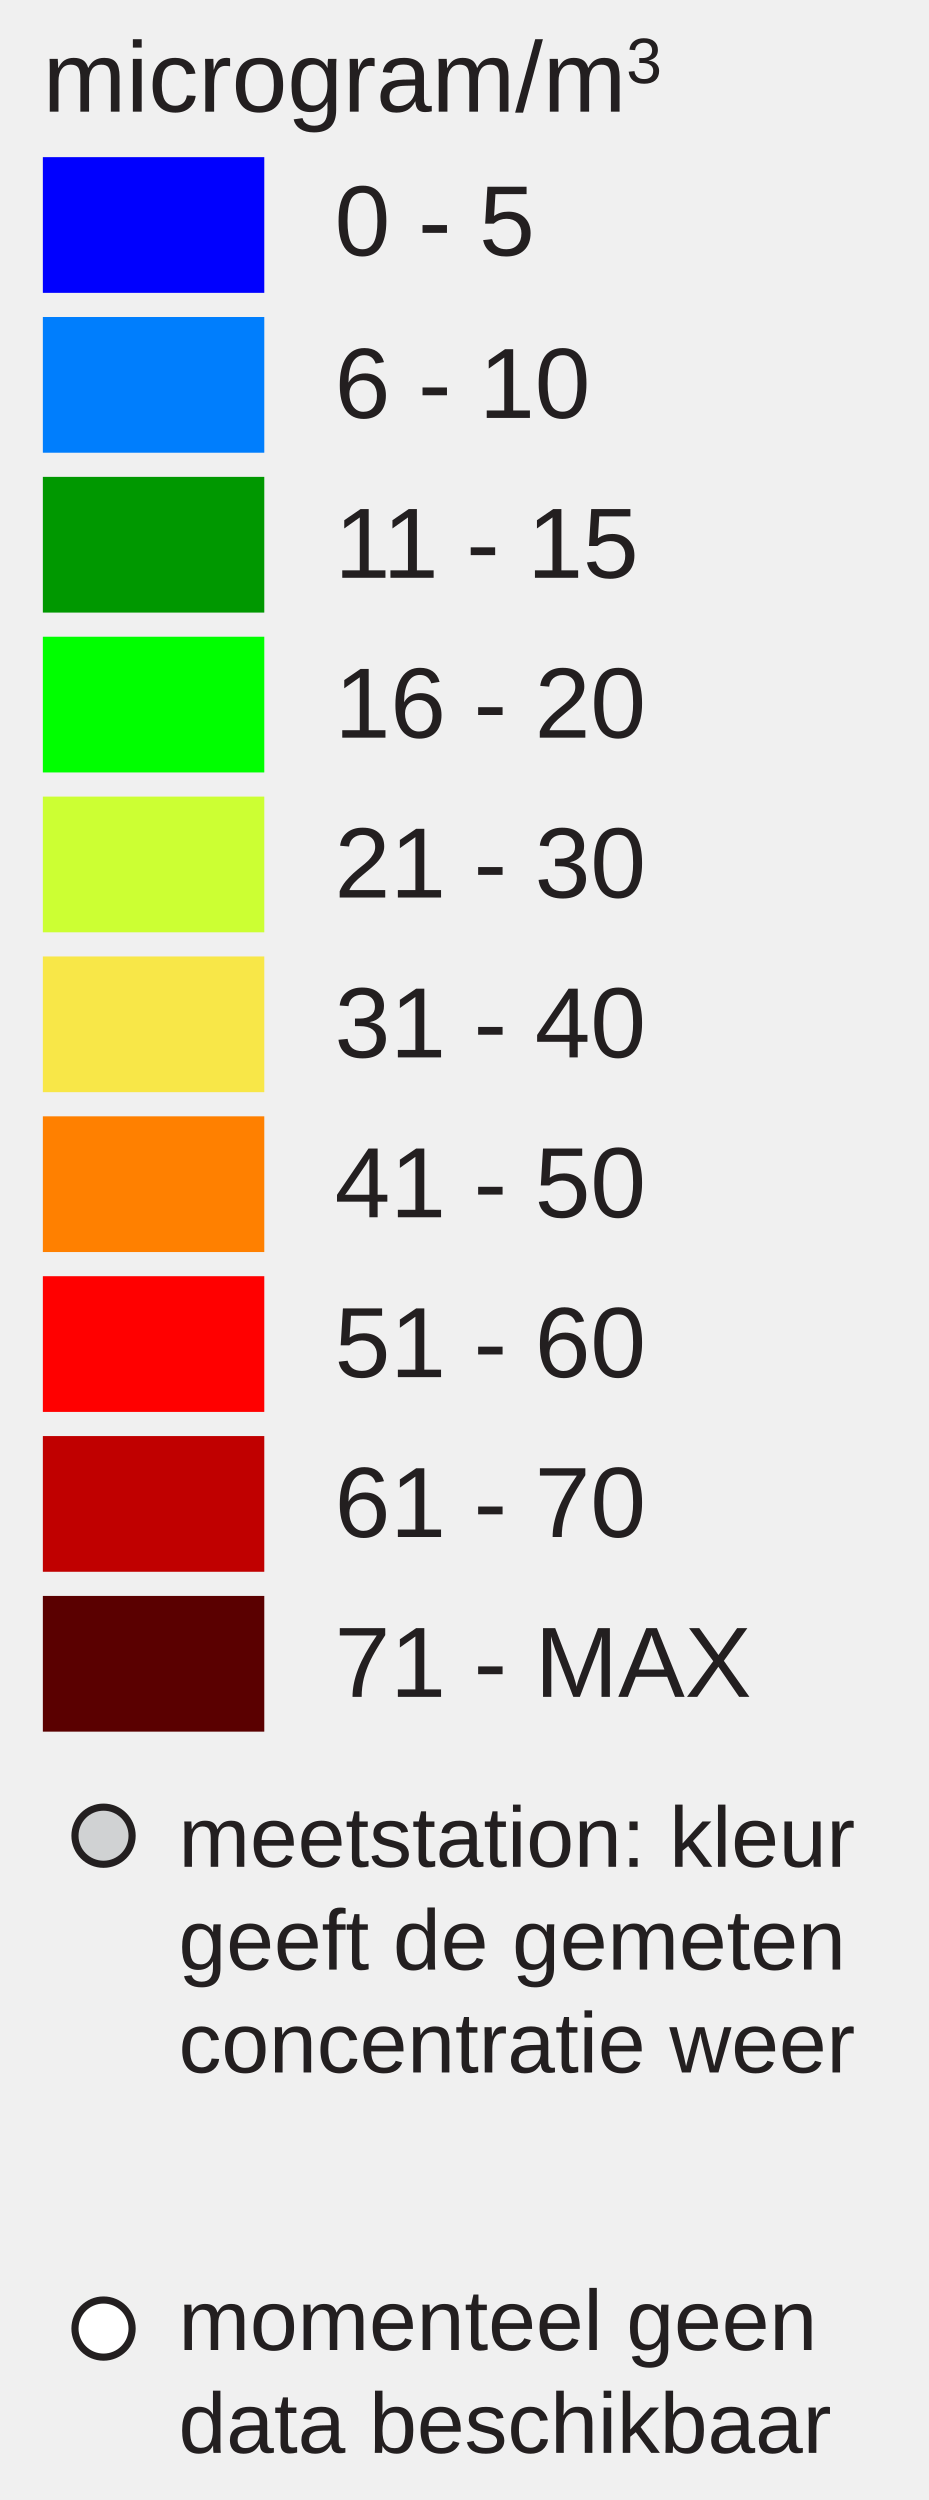
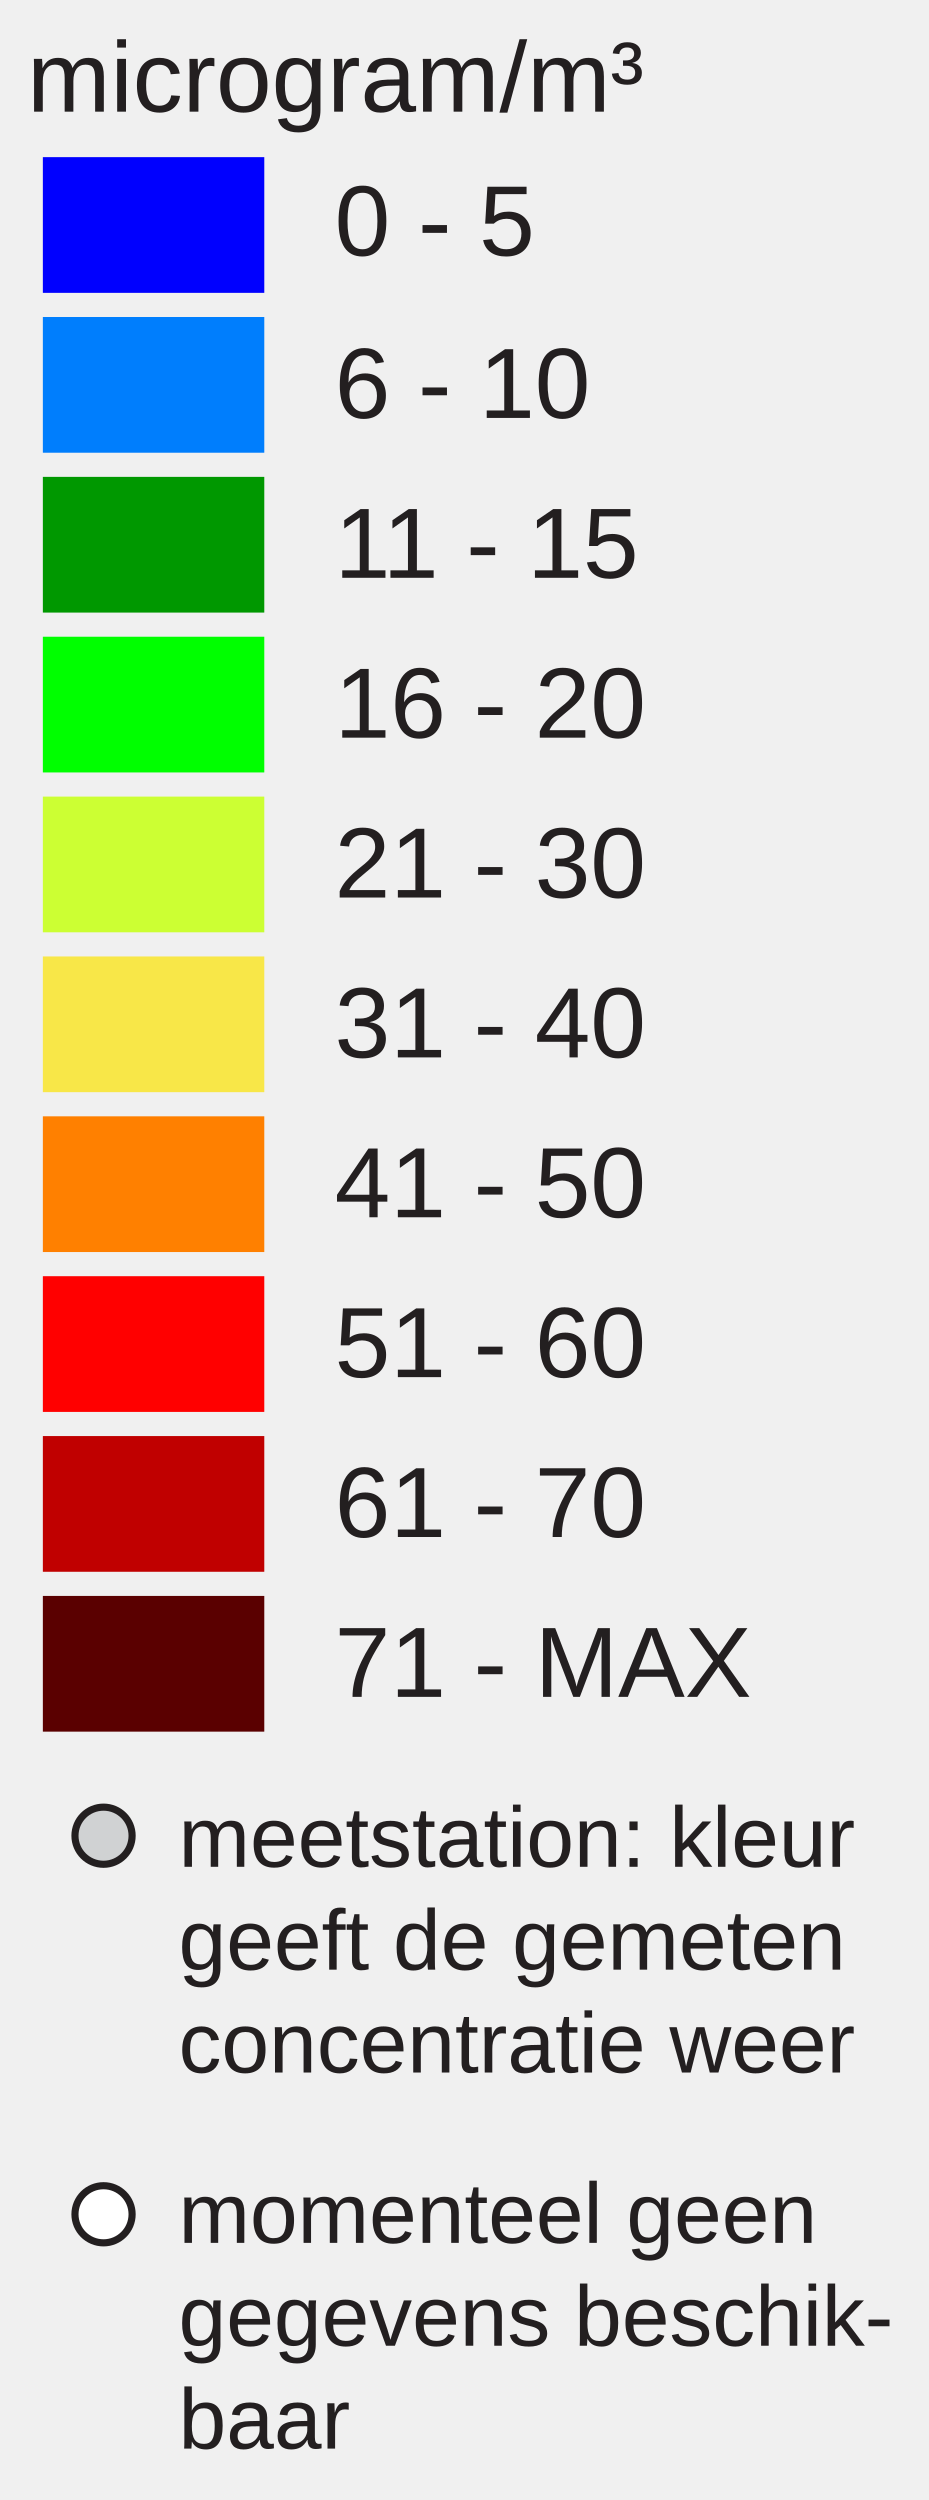
<svg xmlns="http://www.w3.org/2000/svg" version="1.1" id="Layer_1" x="0px" y="0px" width="130px" height="350px" viewBox="0 0 130 350" enable-background="new 0 0 130 350" xml:space="preserve">
+   <rect x="6" y="22" fill="#0000FF" width="31" height="19" />
+   <rect x="6" y="44.381" fill="#007EFD" width="31" height="19" />
+   <rect x="6" y="66.762" fill="#009800" width="31" height="19" />
+   <rect x="6" y="89.143" fill="#00FF00" width="31" height="19" />
+   <rect x="6" y="111.524" fill="#CCFF33" width="31" height="19" />
+   <rect x="6" y="133.905" fill="#F8E748" width="31" height="19" />
+   <rect x="6" y="156.286" fill="#FF8000" width="31" height="19" />
+   <rect x="6" y="178.668" fill="#FF0000" width="31" height="19" />
+   <rect x="6" y="201.049" fill="#C00000" width="31" height="19" />
+   <rect x="6" y="223.43" fill="#5A0000" width="31" height="19" />
  <text transform="matrix(1 0 0 1 46.853 35.7705)" fill="#231F20" font-family="Arial" font-size="14">0 - 5</text>
  <text transform="matrix(1 0 0 1 46.853 58.5112)" fill="#231F20" font-family="Arial" font-size="14">6 - 10</text>
  <text transform="matrix(1 0 0 1 46.853 80.8926)" fill="#231F20" font-family="Arial" font-size="14">11 - 15</text>
  <text transform="matrix(1 0 0 1 46.853 103.2734)" fill="#231F20" font-family="Arial" font-size="14">16 - 20</text>
  <text transform="matrix(1 0 0 1 46.853 125.6548)" fill="#231F20" font-family="Arial" font-size="14">21 - 30</text>
  <text transform="matrix(1 0 0 1 46.853 148.0352)" fill="#231F20" font-family="Arial" font-size="14">31 - 40</text>
  <text transform="matrix(1 0 0 1 46.853 170.417)" fill="#231F20" font-family="Arial" font-size="14">41 - 50</text>
  <text transform="matrix(1 0 0 1 46.853 192.7988)" fill="#231F20" font-family="Arial" font-size="14">51 - 60</text>
  <text transform="matrix(1 0 0 1 46.853 215.1797)" fill="#231F20" font-family="Arial" font-size="14">61 - 70</text>
  <text transform="matrix(1 0 0 1 46.853 237.5605)" fill="#231F20" font-family="Arial" font-size="14">71 - MAX</text>
-   <text transform="matrix(1 0 0 1 6 15.6313)">
-     <tspan x="0" y="0" fill="#231F20" font-family="Arial" font-size="14">microgram/m</tspan>
-     <tspan x="81.669" y="-4" fill="#231F20" font-family="Arial" font-size="9">3</tspan>
-   </text>
+   <text font-size="14" font-family="Arial" transform="translate(3.8027 15.631)" fill="#231F20">microgram/m³</text>
  <circle fill="#D0D2D3" stroke="#231F20" stroke-miterlimit="10" cx="14.495" cy="257" r="4" />
-   <circle fill="#FFFFFF" stroke="#231F20" stroke-miterlimit="10" cx="14.495" cy="326" r="4" />
-   <text transform="matrix(1 0 0 1 25 261.3477)">
-     <tspan x="0" y="0" fill="#231F20" font-family="Arial" font-size="12">meetstation: kleur</tspan>
-     <tspan x="0" y="14.4" fill="#231F20" font-family="Arial" font-size="12">geeft de gemeten</tspan>
-     <tspan x="0" y="28.8" fill="#231F20" font-family="Arial" font-size="12">concentratie weer</tspan>
-   </text>
-   <text transform="matrix(1 0 0 1 25 329)">
-     <tspan x="0" y="0" fill="#231F20" font-family="Arial" font-size="12">momenteel geen</tspan>
-     <tspan x="0" y="14.4" fill="#231F20" font-family="Arial" font-size="12">data beschikbaar</tspan>
-   </text>
-   <g>
-     <rect x="6" y="22" fill="#0000FF" width="31" height="19" />
-     <rect x="6" y="44.381" fill="#007EFD" width="31" height="19" />
-     <rect x="6" y="66.762" fill="#009800" width="31" height="19" />
-     <rect x="6" y="89.143" fill="#00FF00" width="31" height="19" />
-     <rect x="6" y="111.524" fill="#CCFF33" width="31" height="19" />
-     <rect x="6" y="133.905" fill="#F8E748" width="31" height="19" />
-     <rect x="6" y="156.286" fill="#FF8000" width="31" height="19" />
-     <rect x="6" y="178.668" fill="#FF0000" width="31" height="19" />
-     <rect x="6" y="201.049" fill="#C00000" width="31" height="19" />
-     <rect x="6" y="223.43" fill="#5A0000" width="31" height="19" />
-   </g>
+   <circle fill="#FFFFFF" stroke="#231F20" stroke-miterlimit="10" cx="14.495" cy="310" r="4" />
+   <text font-size="12" font-family="Arial" transform="translate(25 261.35)" fill="#231F20">meetstation: kleur</text>
+   <text font-size="12" font-family="Arial" transform="translate(25 275.75)" fill="#231F20">geeft de gemeten</text>
+   <text font-size="12" font-family="Arial" transform="translate(25 290.15)" fill="#231F20">concentratie weer</text>
+   <text font-size="12" font-family="Arial" transform="translate(25 314)" fill="#231F20">momenteel geen</text>
+   <text font-size="12" font-family="Arial" transform="translate(25 328.4)" fill="#231F20">gegevens beschik-</text>
+   <text font-size="12" font-family="Arial" transform="translate(25 342.8)" fill="#231F20">baar</text>
</svg>
